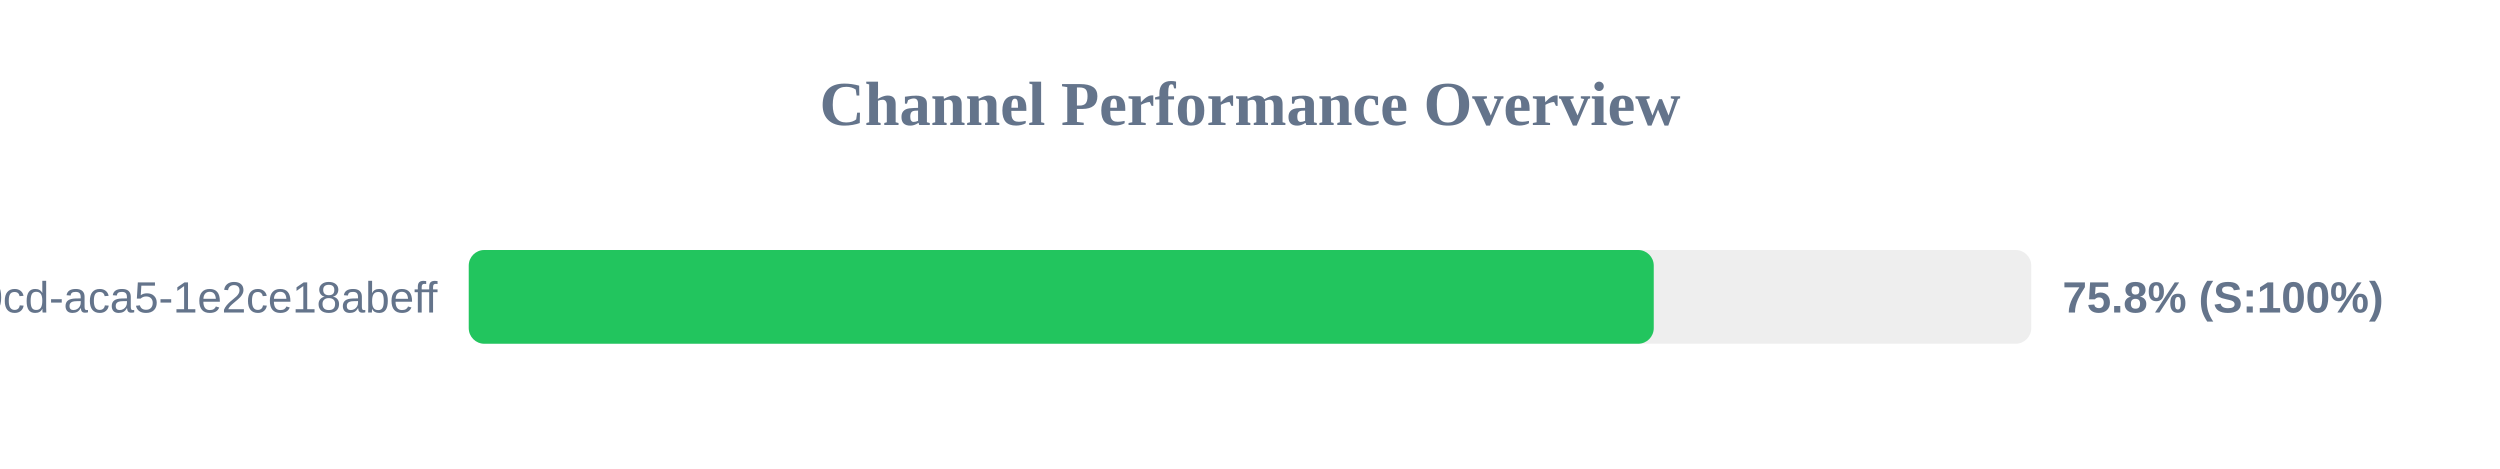
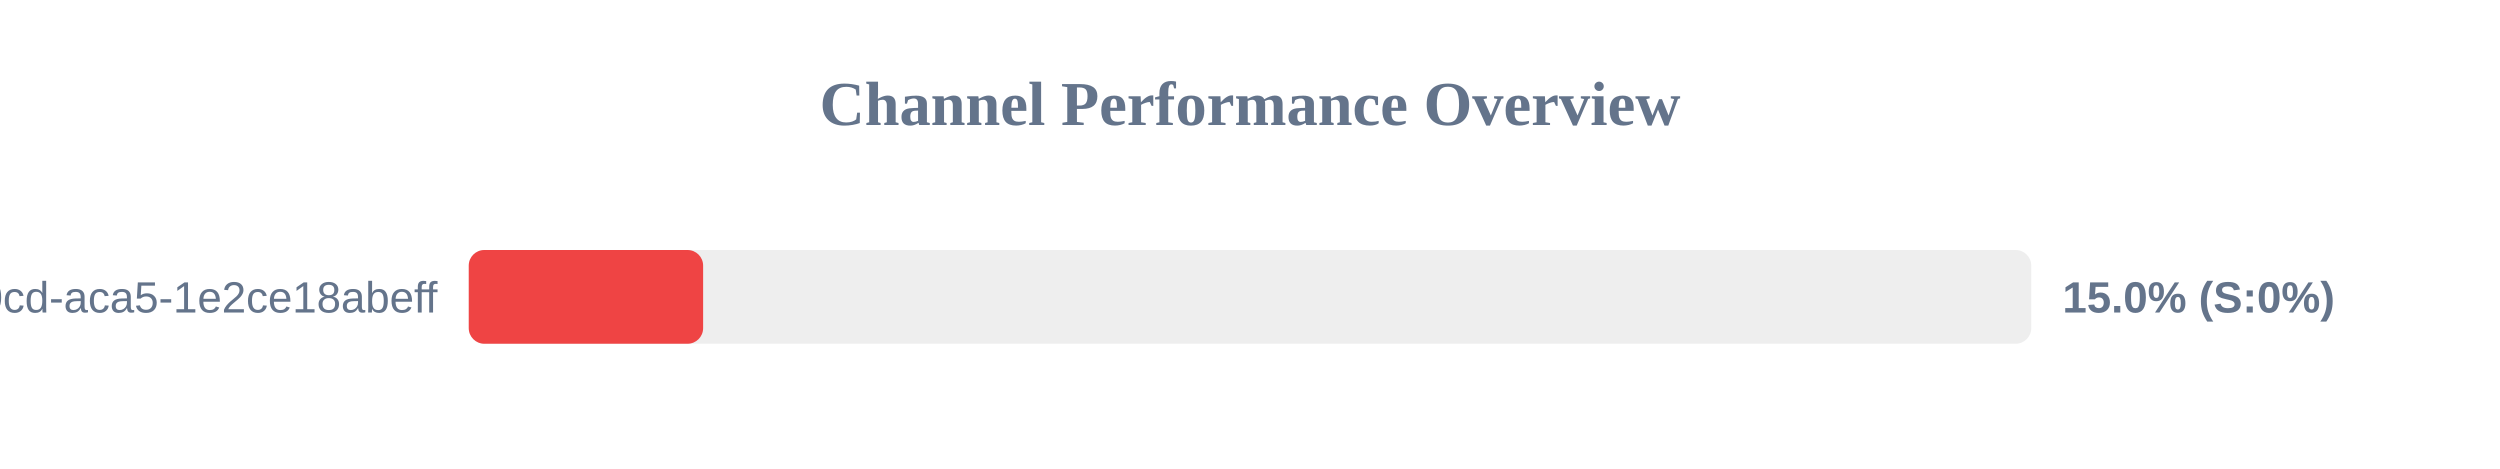
<svg xmlns="http://www.w3.org/2000/svg" width="800" height="150" version="1.1">
  <style>
        .row { font: 14px Arial; fill: #64748b; }
        .score { font: bold 14px Arial; fill: #64748b; }
    </style>
  <text x="400" y="40" text-anchor="middle" font-size="20px" font-weight="bold" fill="#64748b">Channel Performance Overview</text>
  <rect x="150" y="80" width="500" height="30" fill="#eee" rx="5" />
-   <rect x="150" y="80" width="379.2" height="30" fill="#22c55e" rx="5" />
+   <rect x="150" y="80" width="75.0" height="30" fill="#ef4444" rx="5" />
  <text x="140" y="100" text-anchor="end" class="row">?uuid=ebbeef45-0fd8-40cd-aca5-1e2ce18abeff</text>
-   <text x="660" y="100" text-anchor="start" class="score">75.8% (S:100%)</text>
+   <text x="660" y="100" text-anchor="start" class="score">15.0% (S:0%)</text>
</svg>
